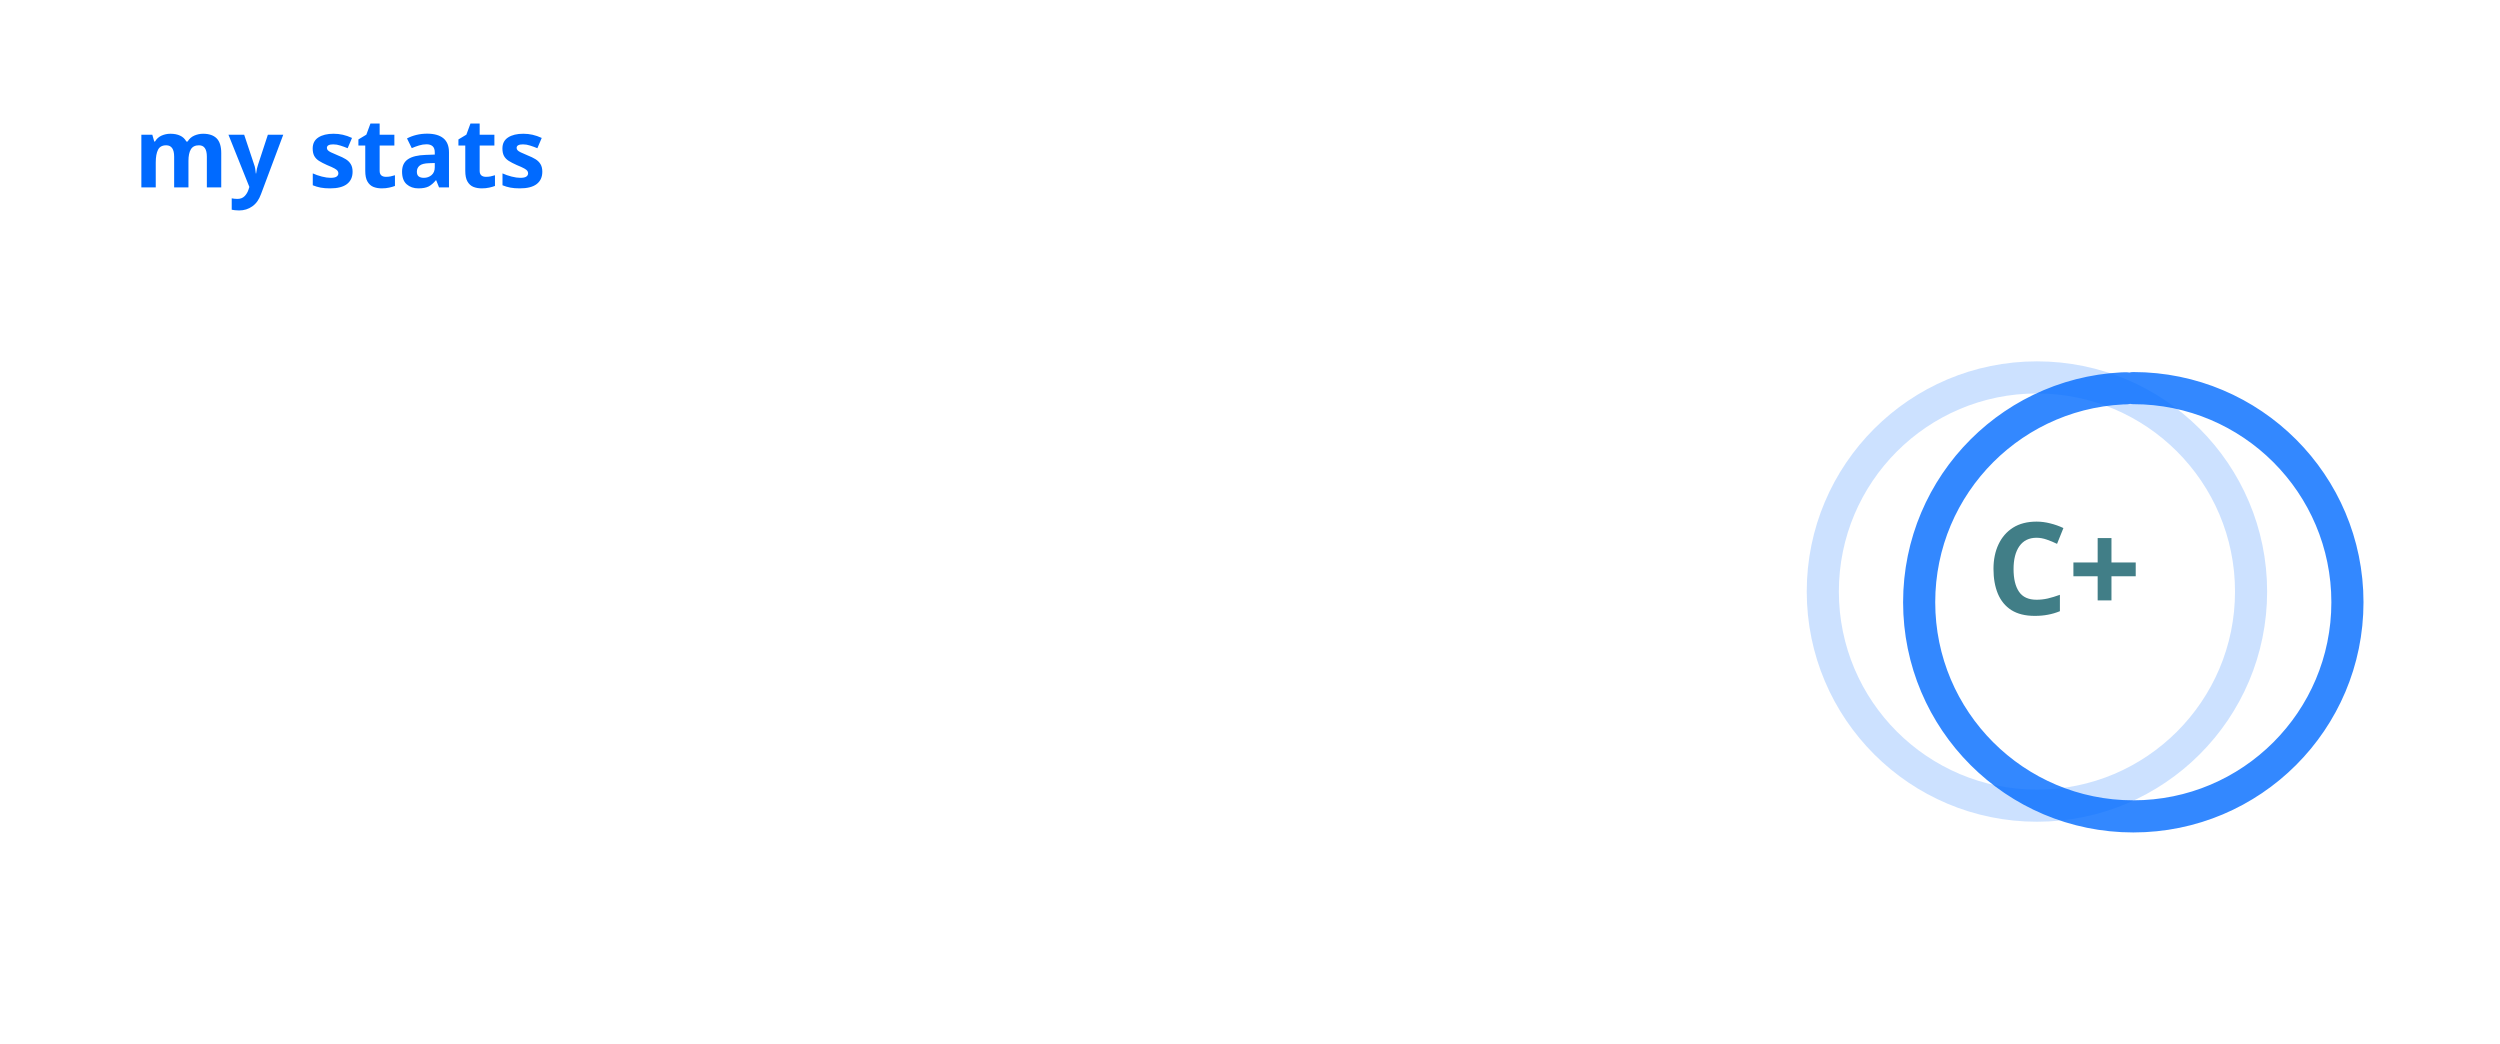
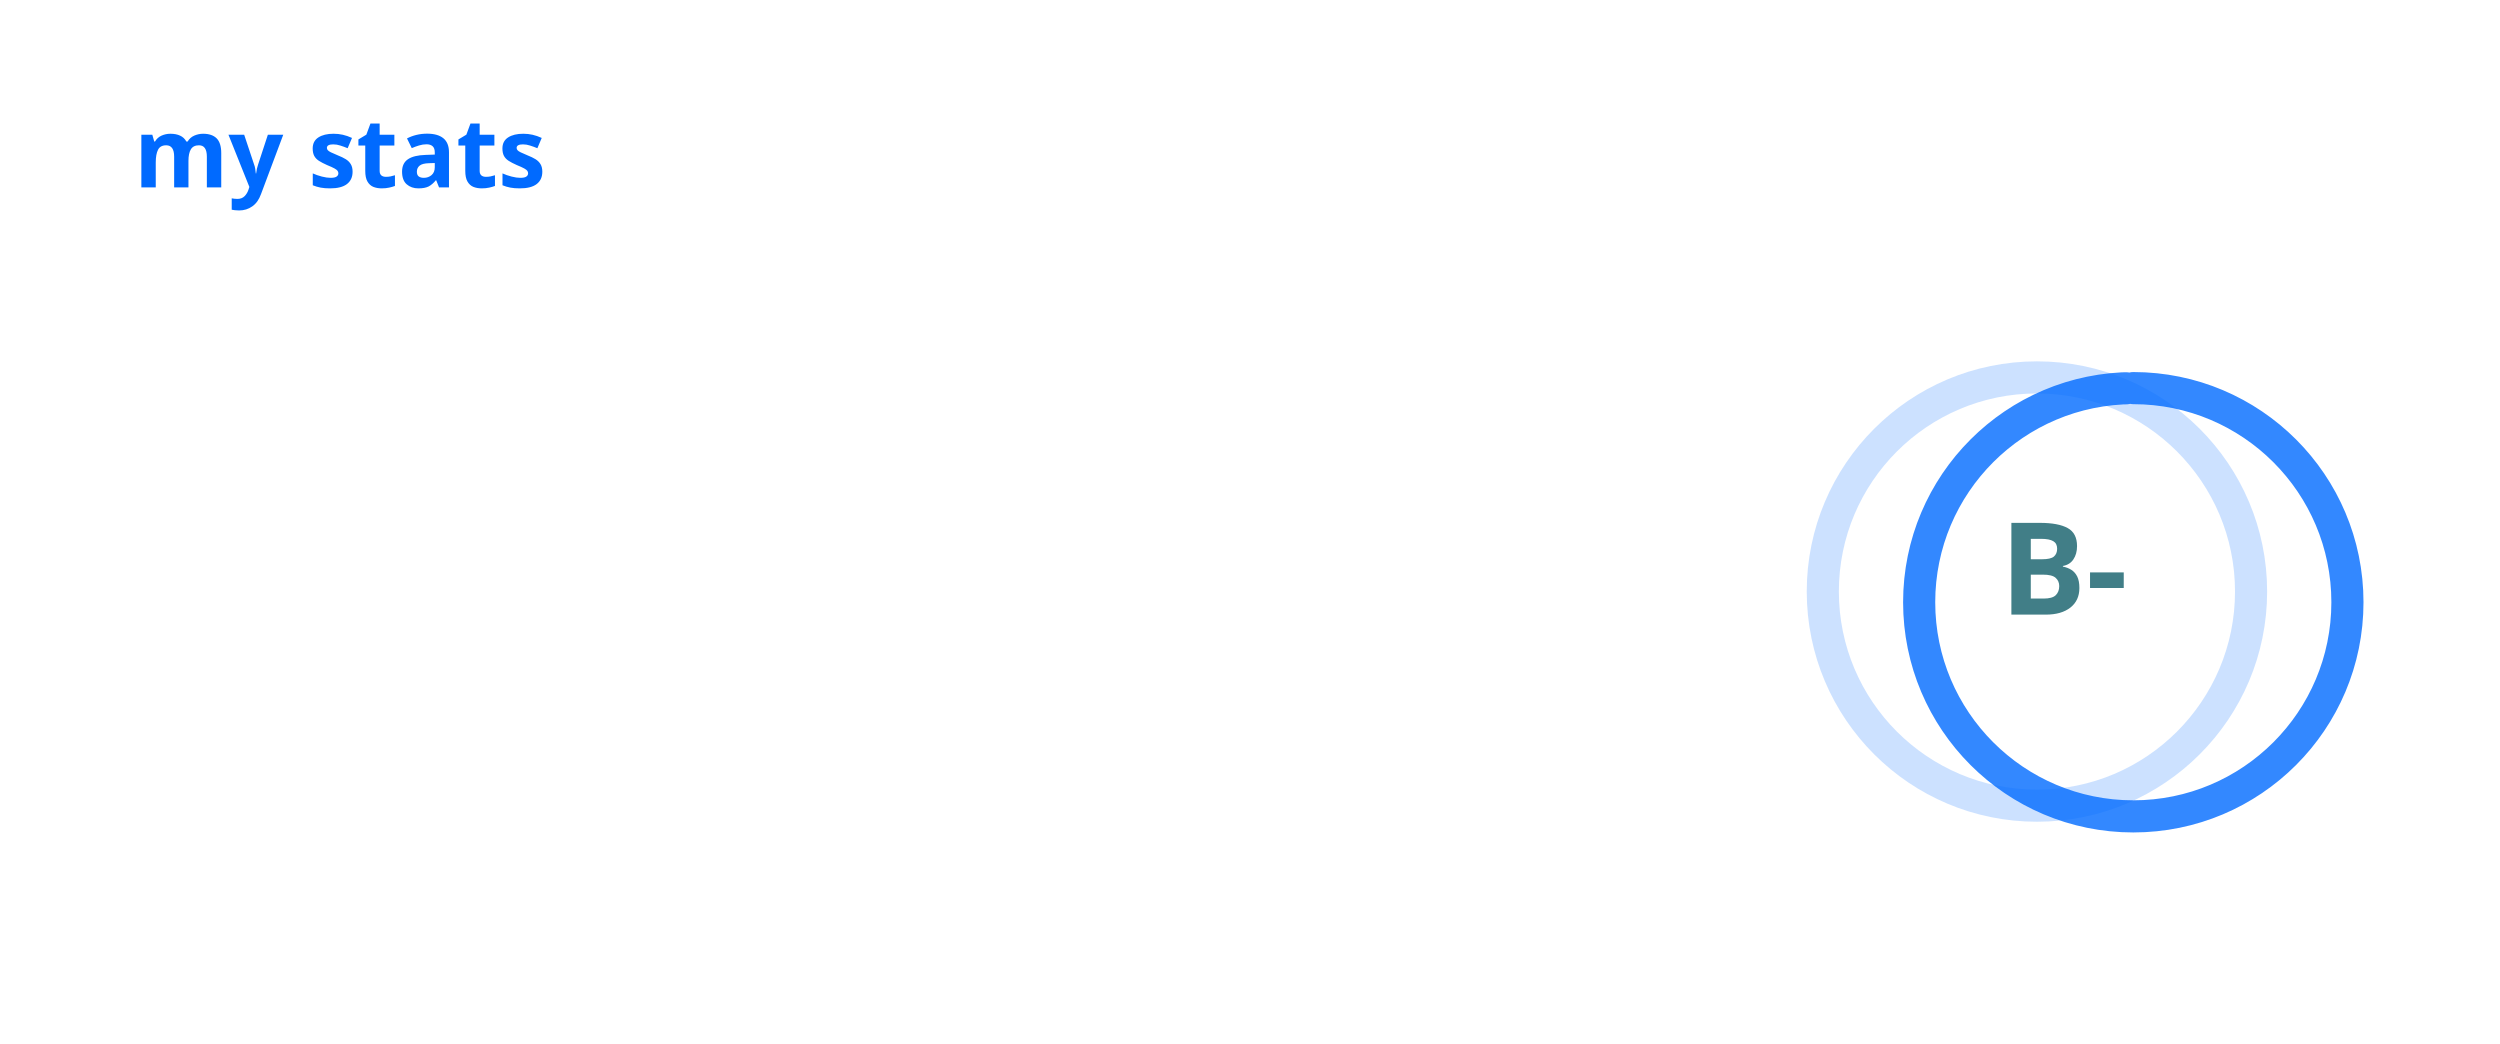
<svg xmlns="http://www.w3.org/2000/svg" width="467" height="195" viewBox="0 0 467 195" fill="none" role="img" aria-labelledby="descId">
  <style>
          .header {
            font: 600 18px 'Segoe UI', Ubuntu, Sans-Serif;
            fill: #006AFF;
            animation: fadeInAnimation 0.8s ease-in-out forwards;
          }
          @supports(-moz-appearance: auto) {
            /* Selector detects Firefox */
            .header { font-size: 15.5px; }
          }
          
    .stat {
      font: 600 14px 'Segoe UI', Ubuntu, "Helvetica Neue", Sans-Serif; fill: #417E87;
    }
    @supports(-moz-appearance: auto) {
      /* Selector detects Firefox */
      .stat { font-size:12px; }
    }
    .stagger {
      opacity: 0;
      animation: fadeInAnimation 0.3s ease-in-out forwards;
    }
    .rank-text {
      font: 800 24px 'Segoe UI', Ubuntu, Sans-Serif; fill: #417E87;
      animation: scaleInAnimation 0.3s ease-in-out forwards;
    }
    .rank-percentile-header {
      font-size: 14px;
    }
    .rank-percentile-text {
      font-size: 16px;
    }
    
    .not_bold { font-weight: 400 }
    .bold { font-weight: 700 }
    .icon {
      fill: #0579C3;
      display: block;
    }

    .rank-circle-rim {
      stroke: #006AFF;
      fill: none;
      stroke-width: 6;
      opacity: 0.2;
    }
    .rank-circle {
      stroke: #006AFF;
      stroke-dasharray: 250;
      fill: none;
      stroke-width: 6;
      stroke-linecap: round;
      opacity: 0.8;
      transform-origin: -10px 8px;
      transform: rotate(-90deg);
      animation: rankAnimation 1s forwards ease-in-out;
    }
    
    @keyframes rankAnimation {
      from {
        stroke-dashoffset: 251.327;
      }
      to {
-         stroke-dashoffset: 188.785;
+         stroke-dashoffset: 187.893;
      }
    }
  
  

          
      /* Animations */
      @keyframes scaleInAnimation {
        from {
          transform: translate(-5px, 5px) scale(0);
        }
        to {
          transform: translate(-5px, 5px) scale(1);
        }
      }
      @keyframes fadeInAnimation {
        from {
          opacity: 0;
        }
        to {
          opacity: 1;
        }
      }
    
          
        </style>
  <rect data-testid="card-bg" x="0.5" y="0.5" rx="4.5" height="99%" stroke="#e4e2e2" width="466" fill="#ffffff00" stroke-opacity="0" />
  <g data-testid="card-title" transform="translate(25, 35)">
    <g transform="translate(0, 0)">
      <text x="0" y="0" class="header" data-testid="header">my stats</text>
    </g>
  </g>
  <g data-testid="main-card-body" transform="translate(0, 55)">
    <g data-testid="rank-circle" transform="translate(390.5, 47.5)">
      <circle class="rank-circle-rim" cx="-10" cy="8" r="40" />
      <circle class="rank-circle" cx="-10" cy="8" r="40" />
      <g class="rank-text">
        <text x="-5" y="3" alignment-baseline="central" dominant-baseline="central" text-anchor="middle" data-testid="level-rank-icon">
-           C+
+           B-
        </text>
      </g>
    </g>
    <svg x="0" y="0">
      <g transform="translate(0, 0)">
        <g class="stagger" style="animation-delay: 450ms" transform="translate(25, 0)">
          <svg data-testid="icon" class="icon" viewBox="0 0 16 16" version="1.1" width="16" height="16">
            <path fill-rule="evenodd" d="M8 .25a.75.75 0 01.673.418l1.882 3.815 4.21.612a.75.75 0 01.416 1.279l-3.046 2.97.719 4.192a.75.75 0 01-1.088.791L8 12.347l-3.766 1.98a.75.75 0 01-1.088-.79l.72-4.194L.818 6.374a.75.75 0 01.416-1.28l4.21-.611L7.327.668A.75.75 0 018 .25zm0 2.445L6.615 5.5a.75.75 0 01-.564.41l-3.097.45 2.24 2.184a.75.75 0 01.216.664l-.528 3.084 2.769-1.456a.75.75 0 01.698 0l2.77 1.456-.53-3.084a.75.75 0 01.216-.664l2.24-2.183-3.096-.45a.75.75 0 01-.564-.41L8 2.694v.001z" />
          </svg>
          <text class="stat  bold" x="25" y="12.5">Total Stars Earned:</text>
          <text class="stat  bold" x="219.01" y="12.5" data-testid="stars">2</text>
        </g>
      </g>
      <g transform="translate(0, 25)">
        <g class="stagger" style="animation-delay: 600ms" transform="translate(25, 0)">
          <svg data-testid="icon" class="icon" viewBox="0 0 16 16" version="1.1" width="16" height="16">
            <path fill-rule="evenodd" d="M1.643 3.143L.427 1.927A.25.25 0 000 2.104V5.75c0 .138.112.25.25.25h3.646a.25.25 0 00.177-.427L2.715 4.215a6.5 6.5 0 11-1.18 4.458.75.75 0 10-1.493.154 8.001 8.001 0 101.6-5.684zM7.75 4a.75.75 0 01.75.75v2.992l2.028.812a.75.75 0 01-.557 1.392l-2.5-1A.75.75 0 017 8.25v-3.5A.75.75 0 017.75 4z" />
          </svg>
          <text class="stat  bold" x="25" y="12.5">Total Commits:</text>
-           <text class="stat  bold" x="219.01" y="12.5" data-testid="commits">863</text>
+           <text class="stat  bold" x="219.01" y="12.5" data-testid="commits">920</text>
        </g>
      </g>
      <g transform="translate(0, 50)">
        <g class="stagger" style="animation-delay: 750ms" transform="translate(25, 0)">
          <svg data-testid="icon" class="icon" viewBox="0 0 16 16" version="1.1" width="16" height="16">
            <path fill-rule="evenodd" d="M7.177 3.073L9.573.677A.25.25 0 0110 .854v4.792a.25.25 0 01-.427.177L7.177 3.427a.25.25 0 010-.354zM3.75 2.5a.75.75 0 100 1.5.75.75 0 000-1.5zm-2.25.75a2.25 2.25 0 113 2.122v5.256a2.251 2.251 0 11-1.5 0V5.372A2.25 2.25 0 011.5 3.25zM11 2.5h-1V4h1a1 1 0 011 1v5.628a2.251 2.251 0 101.5 0V5A2.5 2.5 0 0011 2.5zm1 10.25a.75.75 0 111.5 0 .75.75 0 01-1.5 0zM3.75 12a.75.75 0 100 1.5.75.75 0 000-1.5z" />
          </svg>
          <text class="stat  bold" x="25" y="12.5">Total PRs:</text>
          <text class="stat  bold" x="219.01" y="12.5" data-testid="prs">7</text>
        </g>
      </g>
      <g transform="translate(0, 75)">
        <g class="stagger" style="animation-delay: 900ms" transform="translate(25, 0)">
          <svg data-testid="icon" class="icon" viewBox="0 0 16 16" version="1.1" width="16" height="16">
            <path fill-rule="evenodd" d="M8 1.5a6.5 6.5 0 100 13 6.5 6.5 0 000-13zM0 8a8 8 0 1116 0A8 8 0 010 8zm9 3a1 1 0 11-2 0 1 1 0 012 0zm-.25-6.25a.75.75 0 00-1.5 0v3.5a.75.75 0 001.5 0v-3.5z" />
          </svg>
          <text class="stat  bold" x="25" y="12.5">Total Issues:</text>
          <text class="stat  bold" x="219.01" y="12.5" data-testid="issues">1</text>
        </g>
      </g>
      <g transform="translate(0, 100)">
        <g class="stagger" style="animation-delay: 1050ms" transform="translate(25, 0)">
          <svg data-testid="icon" class="icon" viewBox="0 0 16 16" version="1.1" width="16" height="16">
            <path fill-rule="evenodd" d="M2 2.5A2.5 2.5 0 014.5 0h8.75a.75.75 0 01.75.75v12.5a.75.75 0 01-.75.75h-2.5a.75.75 0 110-1.5h1.75v-2h-8a1 1 0 00-.714 1.7.75.75 0 01-1.072 1.05A2.495 2.495 0 012 11.5v-9zm10.5-1V9h-8c-.356 0-.694.074-1 .208V2.5a1 1 0 011-1h8zM5 12.25v3.25a.25.25 0 00.4.2l1.45-1.087a.25.25 0 01.3 0L8.6 15.7a.25.25 0 00.4-.2v-3.25a.25.25 0 00-.25-.25h-3.5a.25.25 0 00-.25.25z" />
          </svg>
          <text class="stat  bold" x="25" y="12.5">Contributed to (last year):</text>
          <text class="stat  bold" x="219.01" y="12.5" data-testid="contribs">4</text>
        </g>
      </g>
    </svg>
  </g>
</svg>
